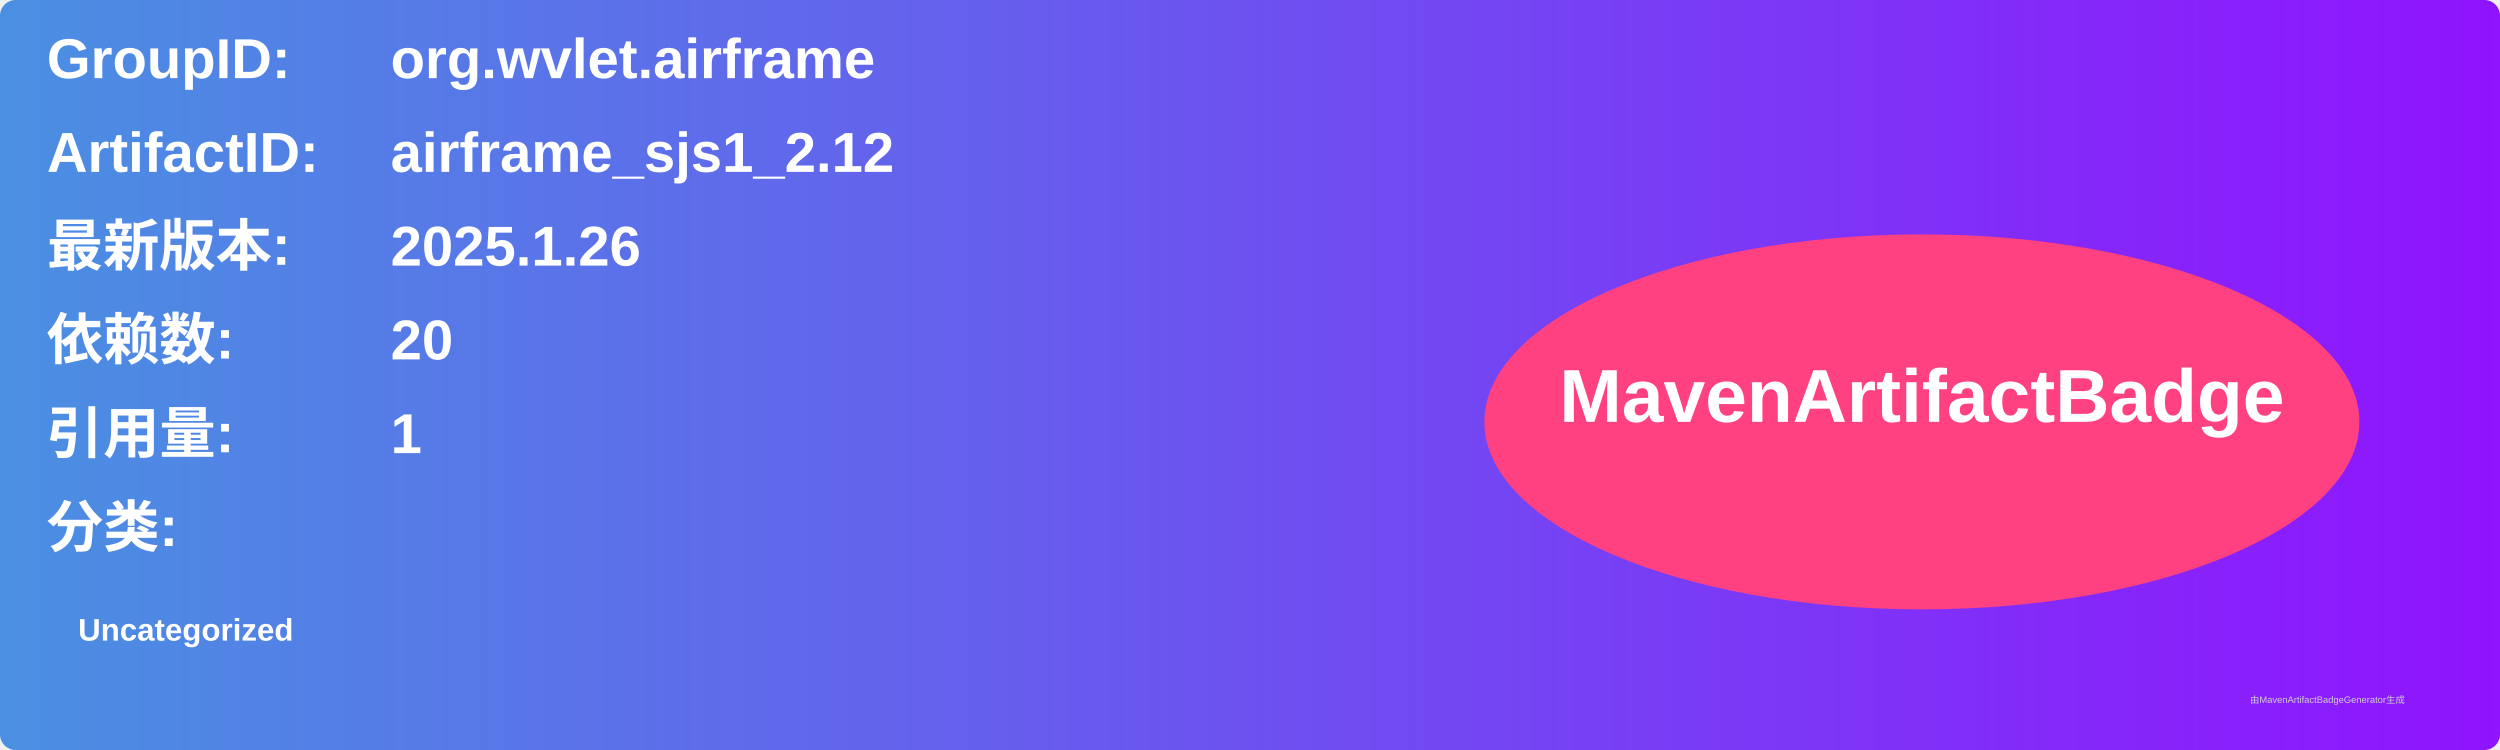
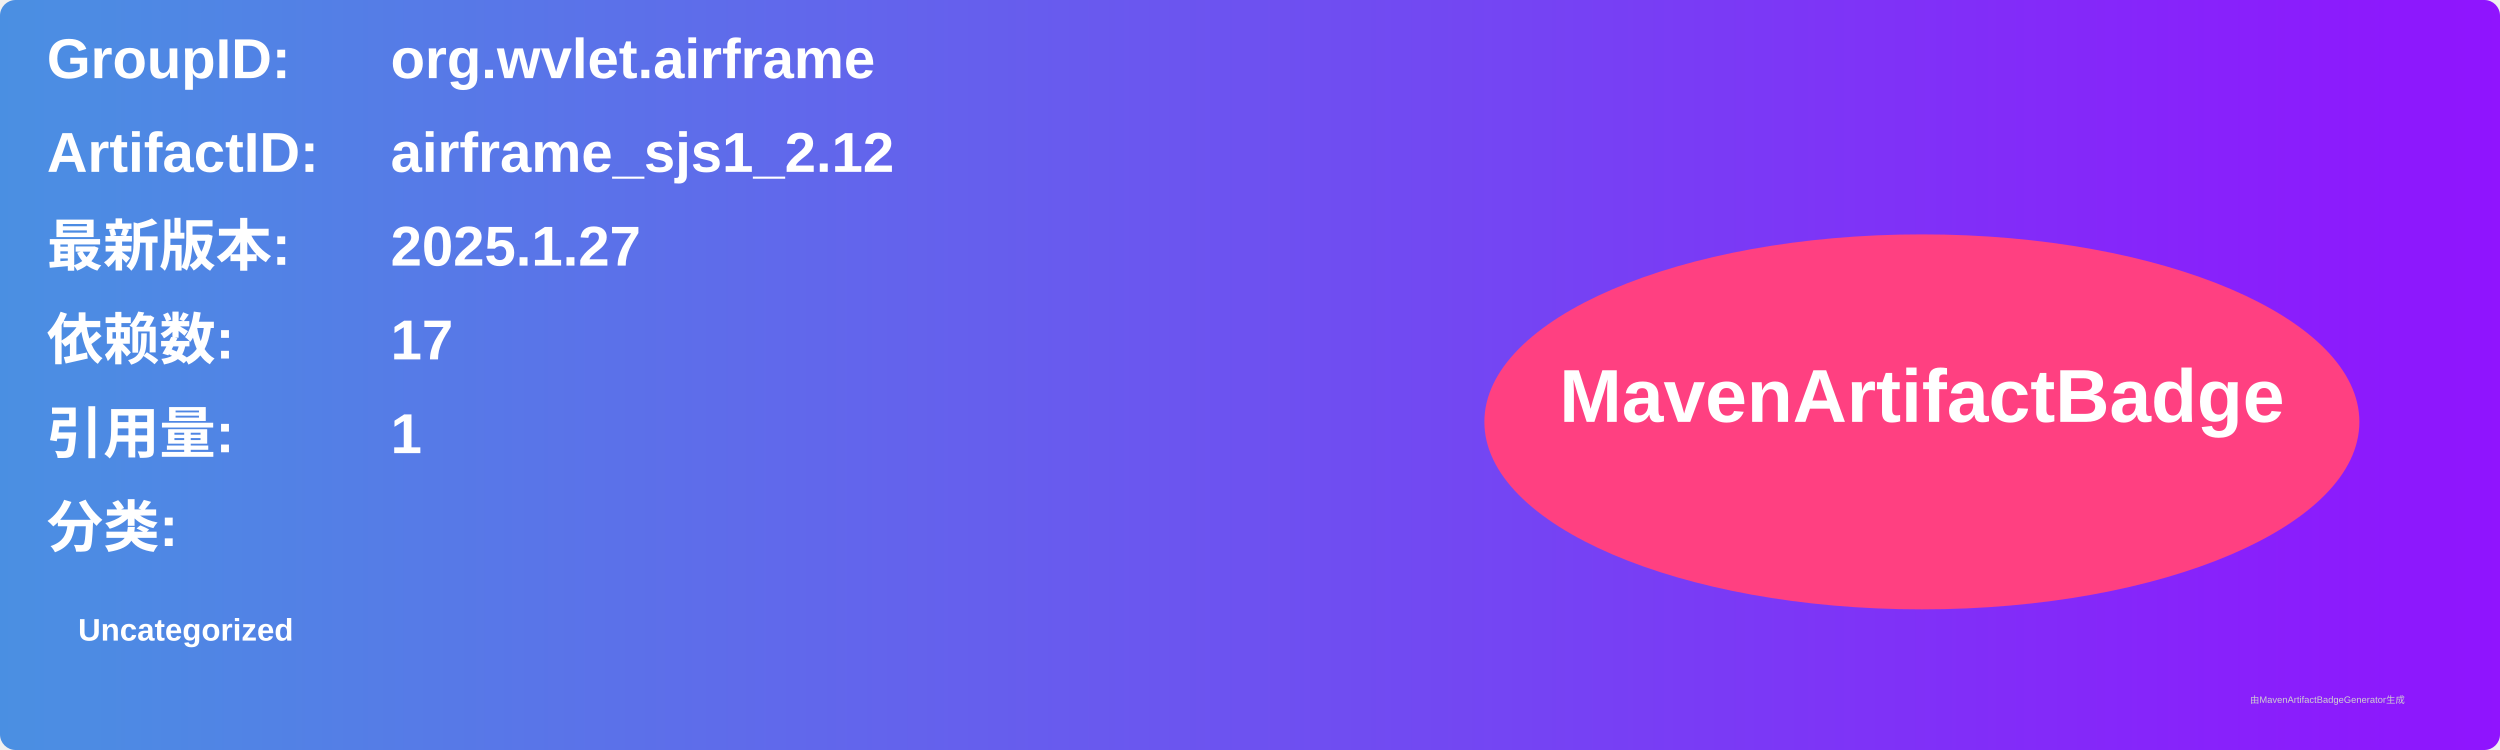
<svg xmlns="http://www.w3.org/2000/svg" width="800" height="240" viewBox="0 0 800 240">
  <linearGradient id="grad" x1="0%" y1="0%" x2="100%" y2="0%">
    <stop offset="0%" stop-color="#4a90e2" />
    <stop offset="100%" stop-color="#9013fe" />
  </linearGradient>
  <rect width="100%" height="100%" rx="5" ry="5" fill="url(#grad)" />
  <g transform="translate(15, 15)">
    <text x="0" y="10" font-family="Arial" font-size="18" fill="white" font-weight="bold" width="260">GroupID:</text>
    <text x="110" y="10" font-family="Arial" font-size="18" fill="white" font-weight="bold" width="460">org.wvlet.airframe</text>
    <text x="0" y="40" font-family="Arial" font-size="18" fill="white" font-weight="bold" width="260">ArtifactID:</text>
    <text x="110" y="40" font-family="Arial" font-size="18" fill="white" font-weight="bold" width="460">airframe_sjs1_2.12</text>
    <text x="0" y="70" font-family="Arial" font-size="18" fill="white" font-weight="bold">最新版本:</text>
    <text x="110" y="70" font-family="Arial" font-size="18" fill="white" font-weight="bold">
-       <tspan font-weight="bold">2025.1.26</tspan>
+       <tspan font-weight="bold">2025.1.27</tspan>
    </text>
    <text x="0" y="100" font-family="Arial" font-size="18" fill="white" font-weight="bold">依赖数: </text>
    <text x="110" y="100" font-family="Arial" font-size="18" fill="white">
-       <tspan font-weight="bold">20</tspan>
+       <tspan font-weight="bold">17</tspan>
    </text>
    <text x="0" y="130" font-family="Arial" font-size="18" fill="white" font-weight="bold">引用量: </text>
    <text x="110" y="130" font-family="Arial" font-size="18" fill="white">
      <tspan font-weight="bold">1</tspan>
    </text>
    <text x="0" y="160" font-family="Arial" font-size="18" fill="white" font-weight="bold">分类:</text>
    <text x="10" y="190" font-family="Arial" font-size="10" fill="white">
      <tspan font-weight="bold">Uncategorized</tspan>
    </text>
    <ellipse cx="600" cy="120" rx="140" ry="60" fill="#ff4081" />
    <text x="600" y="120" text-anchor="middle" font-family="Arial" font-size="24" fill="white" font-weight="bold">MavenArtifactBadge</text>
  </g>
  <text x="720" y="225" font-family="Arial" font-size="3" fill="#d0d0d0">由MavenArtifactBadgeGenerator生成</text>
</svg>
